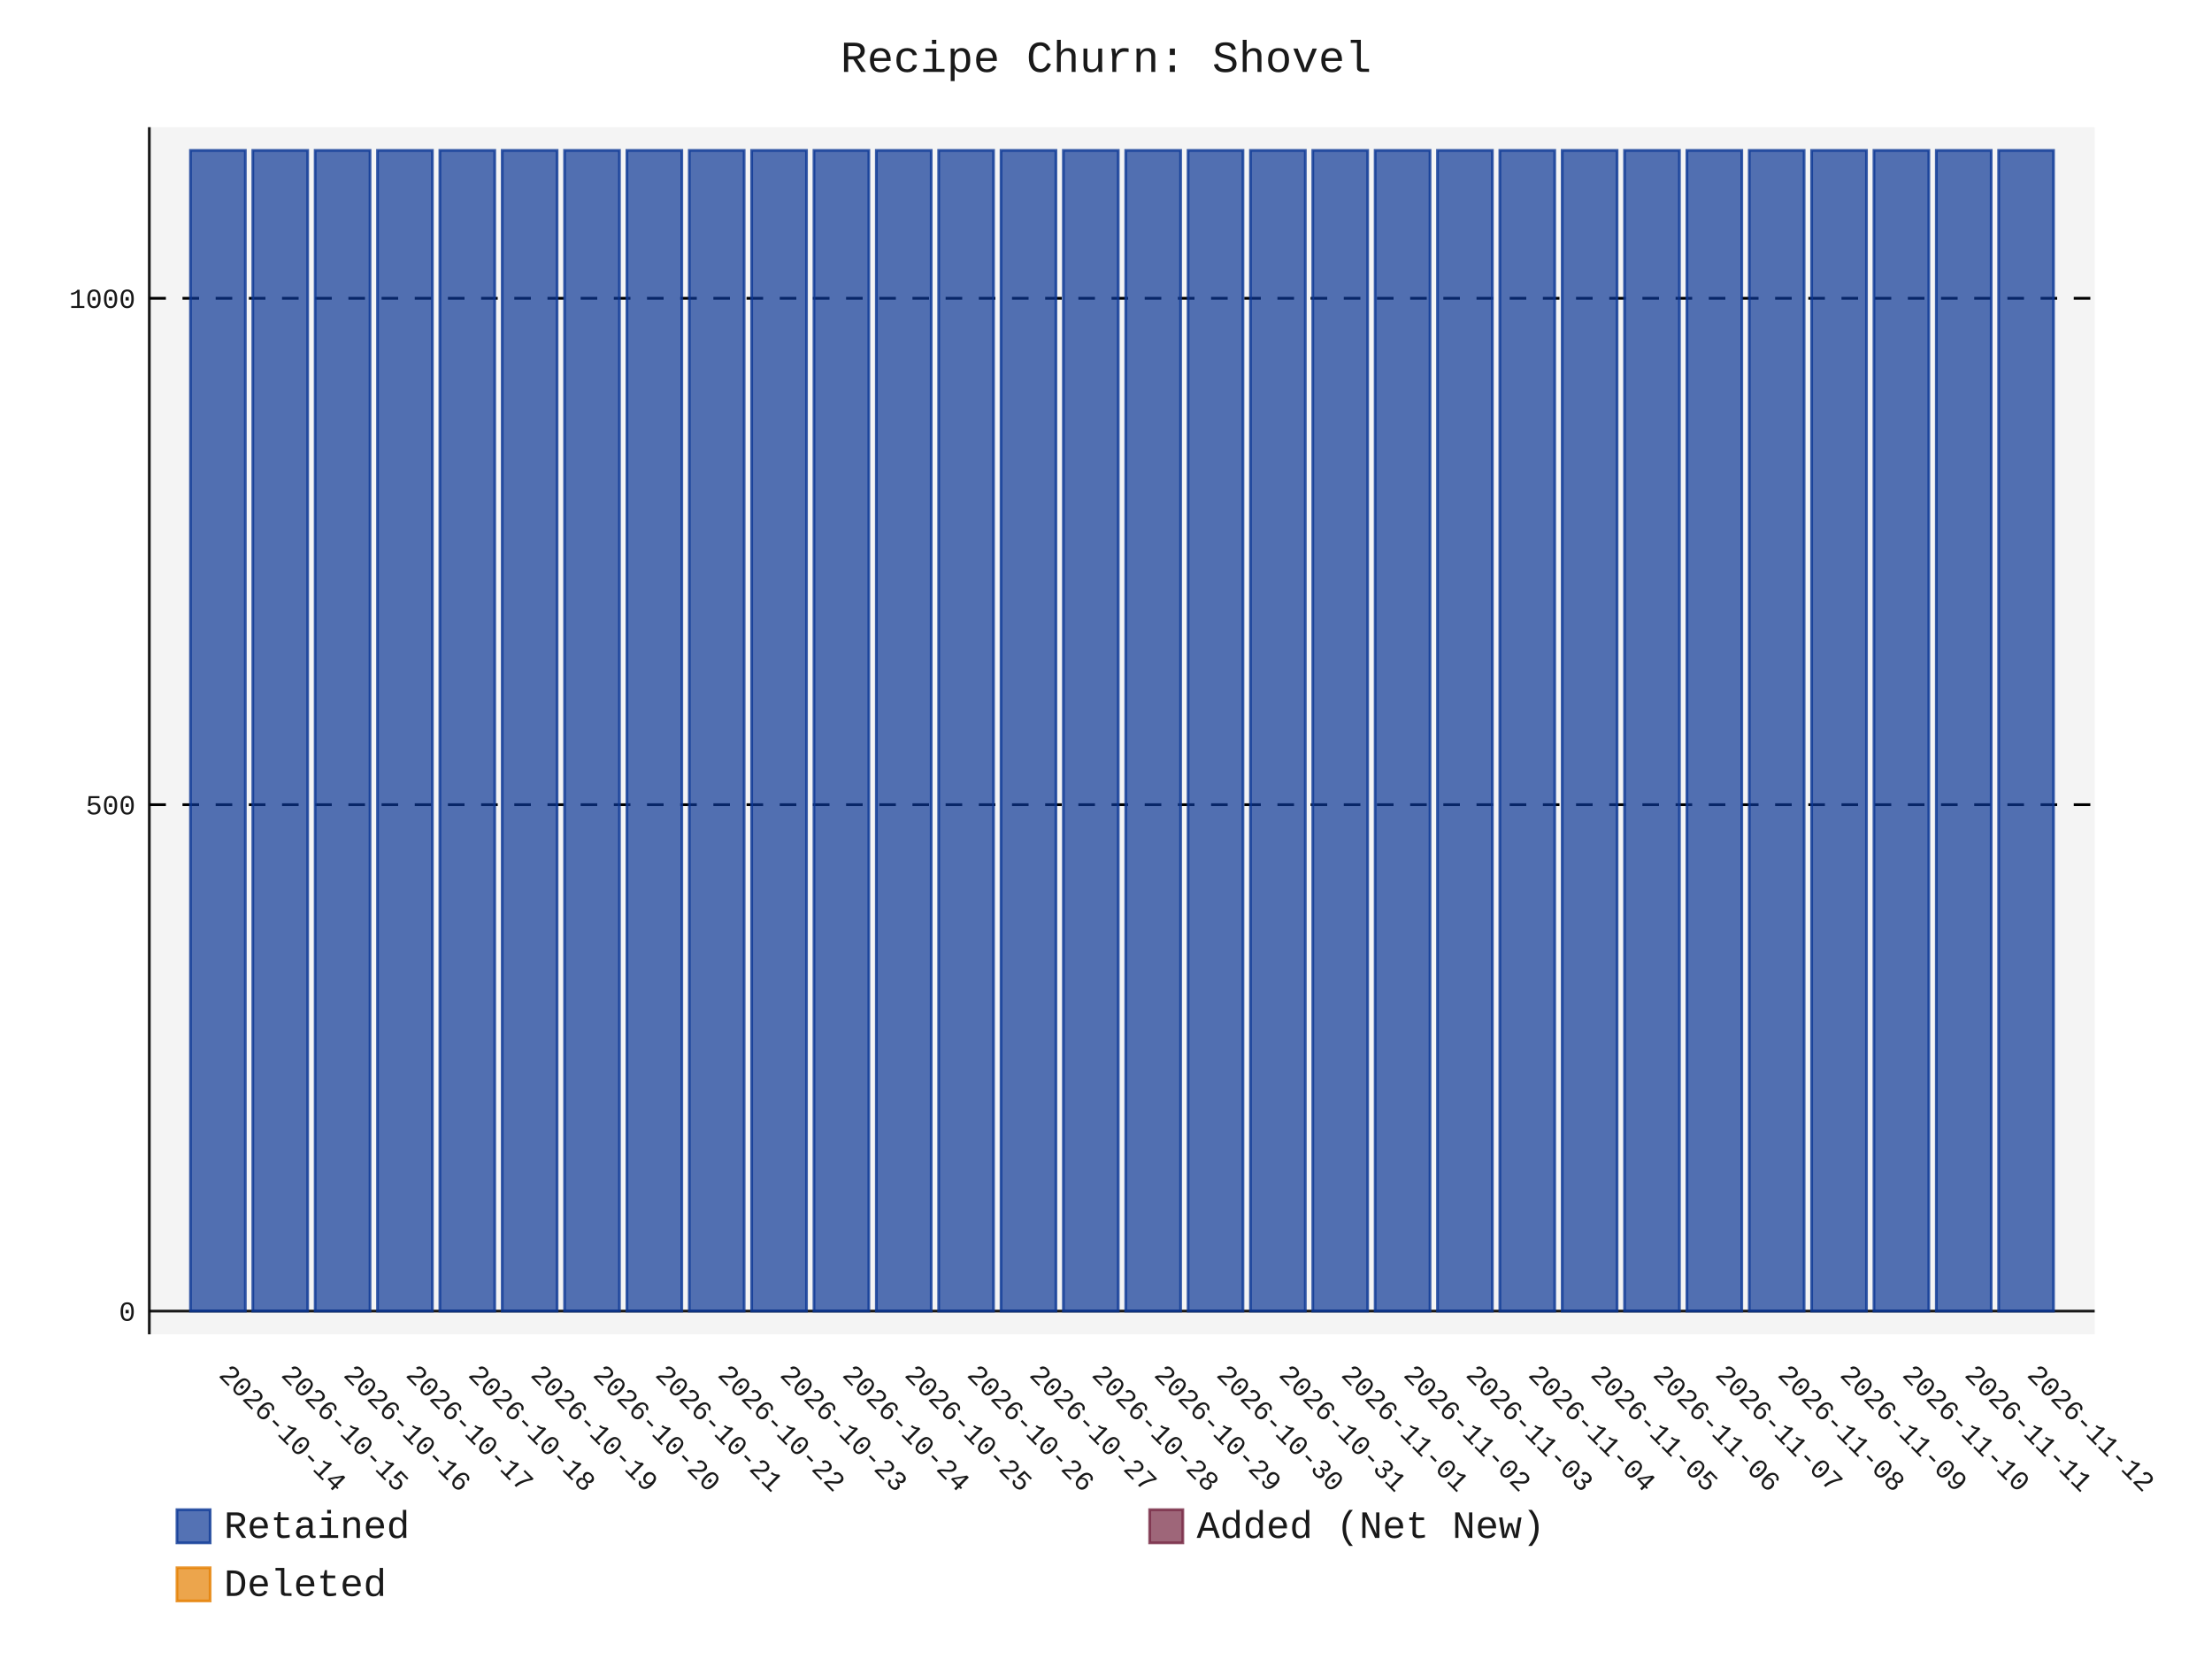
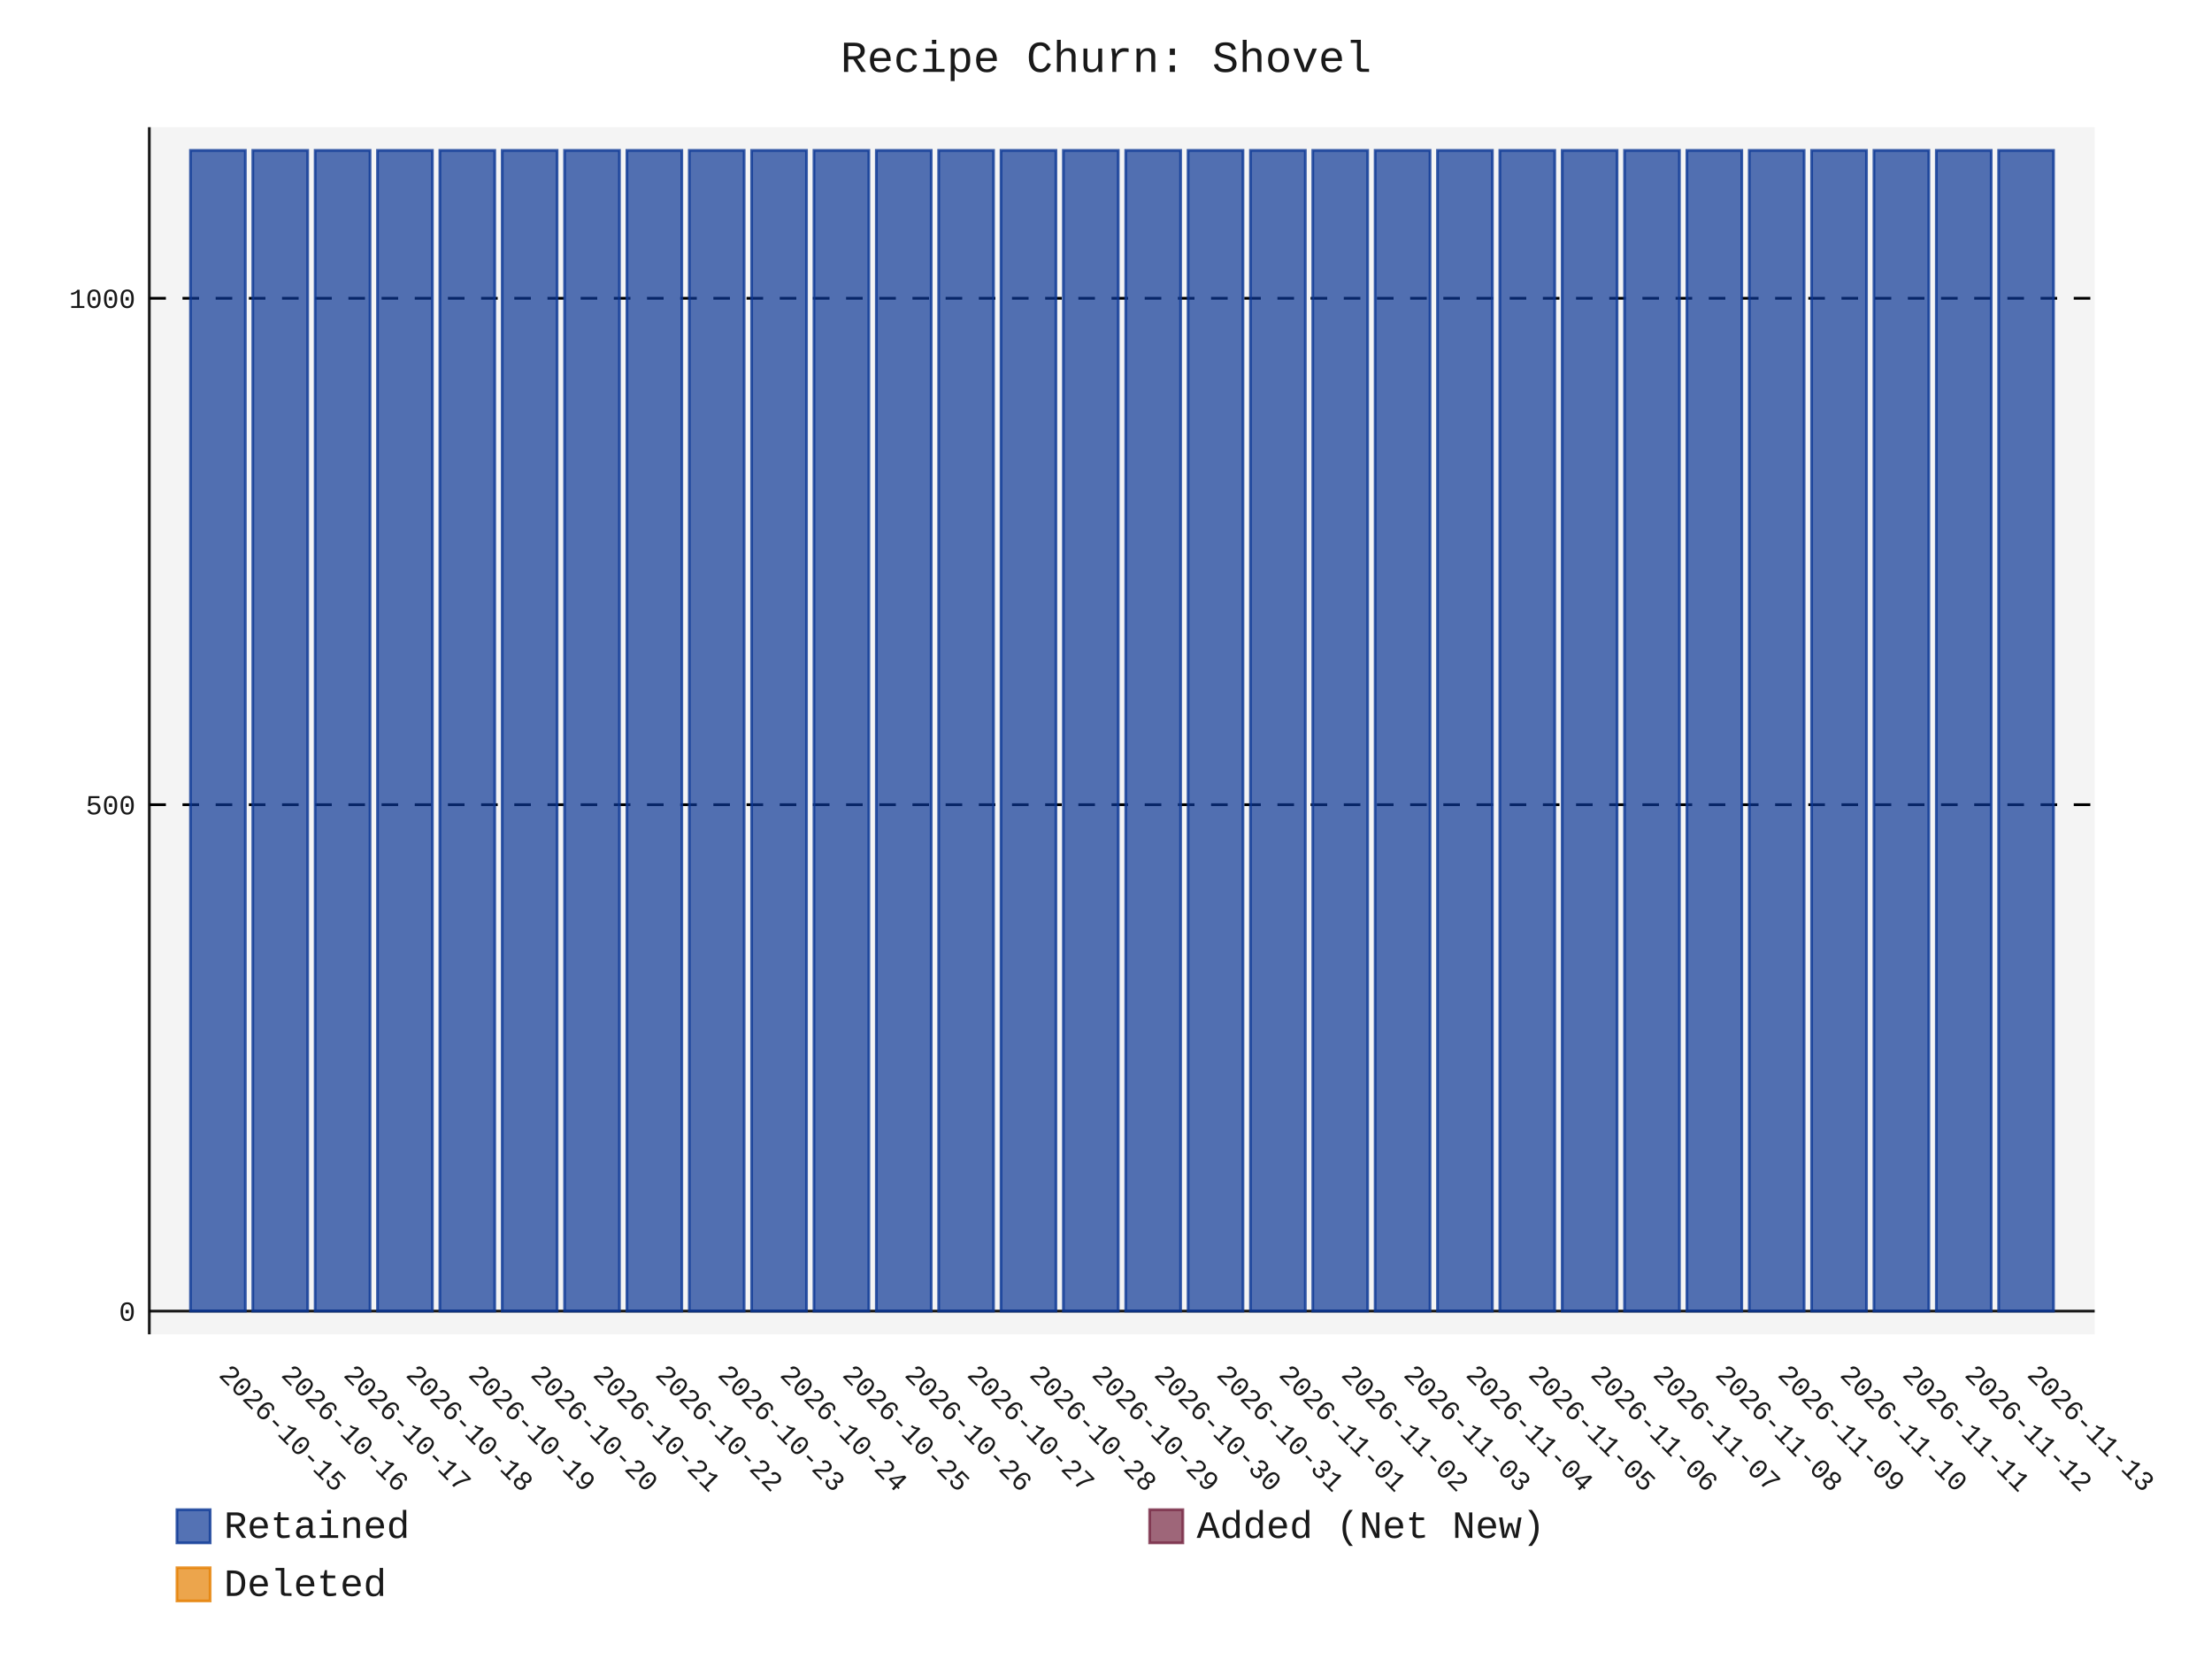
- <svg xmlns="http://www.w3.org/2000/svg" id="chart-5496d402-a128-460d-82fd-46669c325a95" class="pygal-chart" viewBox="0 0 800 600">
+ <svg xmlns="http://www.w3.org/2000/svg" id="chart-ddba7c41-8a56-4203-9874-073ec9e09f2d" class="pygal-chart" viewBox="0 0 800 600">
  <defs>
-     <style type="text/css">#chart-5496d402-a128-460d-82fd-46669c325a95{-webkit-user-select:none;-webkit-font-smoothing:antialiased;font-family:Consolas,"Liberation Mono",Menlo,Courier,monospace}#chart-5496d402-a128-460d-82fd-46669c325a95 .title{font-family:Consolas,"Liberation Mono",Menlo,Courier,monospace;font-size:16px}#chart-5496d402-a128-460d-82fd-46669c325a95 .legends .legend text{font-family:Consolas,"Liberation Mono",Menlo,Courier,monospace;font-size:14px}#chart-5496d402-a128-460d-82fd-46669c325a95 .axis text{font-family:Consolas,"Liberation Mono",Menlo,Courier,monospace;font-size:10px}#chart-5496d402-a128-460d-82fd-46669c325a95 .axis text.major{font-family:Consolas,"Liberation Mono",Menlo,Courier,monospace;font-size:10px}#chart-5496d402-a128-460d-82fd-46669c325a95 .text-overlay text.value{font-family:Consolas,"Liberation Mono",Menlo,Courier,monospace;font-size:16px}#chart-5496d402-a128-460d-82fd-46669c325a95 .text-overlay text.label{font-family:Consolas,"Liberation Mono",Menlo,Courier,monospace;font-size:10px}#chart-5496d402-a128-460d-82fd-46669c325a95 .tooltip{font-family:Consolas,"Liberation Mono",Menlo,Courier,monospace;font-size:14px}#chart-5496d402-a128-460d-82fd-46669c325a95 text.no_data{font-family:Consolas,"Liberation Mono",Menlo,Courier,monospace;font-size:64px}
- #chart-5496d402-a128-460d-82fd-46669c325a95{background-color:transparent}#chart-5496d402-a128-460d-82fd-46669c325a95 path,#chart-5496d402-a128-460d-82fd-46669c325a95 line,#chart-5496d402-a128-460d-82fd-46669c325a95 rect,#chart-5496d402-a128-460d-82fd-46669c325a95 circle{-webkit-transition:150ms;-moz-transition:150ms;transition:150ms}#chart-5496d402-a128-460d-82fd-46669c325a95 .graph &gt; .background{fill:transparent}#chart-5496d402-a128-460d-82fd-46669c325a95 .plot &gt; .background{fill:rgba(240,240,240,0.7)}#chart-5496d402-a128-460d-82fd-46669c325a95 .graph{fill:rgba(0,0,0,0.9)}#chart-5496d402-a128-460d-82fd-46669c325a95 text.no_data{fill:rgba(0,0,0,0.9)}#chart-5496d402-a128-460d-82fd-46669c325a95 .title{fill:rgba(0,0,0,0.9)}#chart-5496d402-a128-460d-82fd-46669c325a95 .legends .legend text{fill:rgba(0,0,0,0.9)}#chart-5496d402-a128-460d-82fd-46669c325a95 .legends .legend:hover text{fill:rgba(0,0,0,0.9)}#chart-5496d402-a128-460d-82fd-46669c325a95 .axis .line{stroke:rgba(0,0,0,0.9)}#chart-5496d402-a128-460d-82fd-46669c325a95 .axis .guide.line{stroke:rgba(0,0,0,0.5)}#chart-5496d402-a128-460d-82fd-46669c325a95 .axis .major.line{stroke:rgba(0,0,0,0.9)}#chart-5496d402-a128-460d-82fd-46669c325a95 .axis text.major{fill:rgba(0,0,0,0.9)}#chart-5496d402-a128-460d-82fd-46669c325a95 .axis.y .guides:hover .guide.line,#chart-5496d402-a128-460d-82fd-46669c325a95 .line-graph .axis.x .guides:hover .guide.line,#chart-5496d402-a128-460d-82fd-46669c325a95 .stackedline-graph .axis.x .guides:hover .guide.line,#chart-5496d402-a128-460d-82fd-46669c325a95 .xy-graph .axis.x .guides:hover .guide.line{stroke:rgba(0,0,0,0.9)}#chart-5496d402-a128-460d-82fd-46669c325a95 .axis .guides:hover text{fill:rgba(0,0,0,0.9)}#chart-5496d402-a128-460d-82fd-46669c325a95 .reactive{fill-opacity:.7;stroke-opacity:.8;stroke-width:1}#chart-5496d402-a128-460d-82fd-46669c325a95 .ci{stroke:rgba(0,0,0,0.9)}#chart-5496d402-a128-460d-82fd-46669c325a95 .reactive.active,#chart-5496d402-a128-460d-82fd-46669c325a95 .active .reactive{fill-opacity:.8;stroke-opacity:.9;stroke-width:4}#chart-5496d402-a128-460d-82fd-46669c325a95 .ci .reactive.active{stroke-width:1.5}#chart-5496d402-a128-460d-82fd-46669c325a95 .series text{fill:rgba(0,0,0,0.9)}#chart-5496d402-a128-460d-82fd-46669c325a95 .tooltip rect{fill:rgba(240,240,240,0.7);stroke:rgba(0,0,0,0.9);-webkit-transition:opacity 150ms;-moz-transition:opacity 150ms;transition:opacity 150ms}#chart-5496d402-a128-460d-82fd-46669c325a95 .tooltip .label{fill:rgba(0,0,0,0.9)}#chart-5496d402-a128-460d-82fd-46669c325a95 .tooltip .label{fill:rgba(0,0,0,0.9)}#chart-5496d402-a128-460d-82fd-46669c325a95 .tooltip .legend{font-size:.8em;fill:rgba(0,0,0,0.5)}#chart-5496d402-a128-460d-82fd-46669c325a95 .tooltip .x_label{font-size:.6em;fill:rgba(0,0,0,0.9)}#chart-5496d402-a128-460d-82fd-46669c325a95 .tooltip .xlink{font-size:.5em;text-decoration:underline}#chart-5496d402-a128-460d-82fd-46669c325a95 .tooltip .value{font-size:1.5em}#chart-5496d402-a128-460d-82fd-46669c325a95 .bound{font-size:.5em}#chart-5496d402-a128-460d-82fd-46669c325a95 .max-value{font-size:.75em;fill:rgba(0,0,0,0.5)}#chart-5496d402-a128-460d-82fd-46669c325a95 .map-element{fill:rgba(240,240,240,0.7);stroke:rgba(0,0,0,0.5) !important}#chart-5496d402-a128-460d-82fd-46669c325a95 .map-element .reactive{fill-opacity:inherit;stroke-opacity:inherit}#chart-5496d402-a128-460d-82fd-46669c325a95 .color-0,#chart-5496d402-a128-460d-82fd-46669c325a95 .color-0 a:visited{stroke:rgb(12,55,149);fill:rgb(12,55,149)}#chart-5496d402-a128-460d-82fd-46669c325a95 .color-1,#chart-5496d402-a128-460d-82fd-46669c325a95 .color-1 a:visited{stroke:rgb(117,38,65);fill:rgb(117,38,65)}#chart-5496d402-a128-460d-82fd-46669c325a95 .color-2,#chart-5496d402-a128-460d-82fd-46669c325a95 .color-2 a:visited{stroke:rgb(228,127,0);fill:rgb(228,127,0)}#chart-5496d402-a128-460d-82fd-46669c325a95 .text-overlay .color-0 text{fill:black}#chart-5496d402-a128-460d-82fd-46669c325a95 .text-overlay .color-1 text{fill:black}#chart-5496d402-a128-460d-82fd-46669c325a95 .text-overlay .color-2 text{fill:black}
- #chart-5496d402-a128-460d-82fd-46669c325a95 text.no_data{text-anchor:middle}#chart-5496d402-a128-460d-82fd-46669c325a95 .guide.line{fill:none}#chart-5496d402-a128-460d-82fd-46669c325a95 .centered{text-anchor:middle}#chart-5496d402-a128-460d-82fd-46669c325a95 .title{text-anchor:middle}#chart-5496d402-a128-460d-82fd-46669c325a95 .legends .legend text{fill-opacity:1}#chart-5496d402-a128-460d-82fd-46669c325a95 .axis.x text{text-anchor:middle}#chart-5496d402-a128-460d-82fd-46669c325a95 .axis.x:not(.web) text[transform]{text-anchor:start}#chart-5496d402-a128-460d-82fd-46669c325a95 .axis.x:not(.web) text[transform].backwards{text-anchor:end}#chart-5496d402-a128-460d-82fd-46669c325a95 .axis.y text{text-anchor:end}#chart-5496d402-a128-460d-82fd-46669c325a95 .axis.y text[transform].backwards{text-anchor:start}#chart-5496d402-a128-460d-82fd-46669c325a95 .axis.y2 text{text-anchor:start}#chart-5496d402-a128-460d-82fd-46669c325a95 .axis.y2 text[transform].backwards{text-anchor:end}#chart-5496d402-a128-460d-82fd-46669c325a95 .axis .guide.line{stroke-dasharray:4,4;stroke:black}#chart-5496d402-a128-460d-82fd-46669c325a95 .axis .major.guide.line{stroke-dasharray:6,6;stroke:black}#chart-5496d402-a128-460d-82fd-46669c325a95 .horizontal .axis.y .guide.line,#chart-5496d402-a128-460d-82fd-46669c325a95 .horizontal .axis.y2 .guide.line,#chart-5496d402-a128-460d-82fd-46669c325a95 .vertical .axis.x .guide.line{opacity:0}#chart-5496d402-a128-460d-82fd-46669c325a95 .horizontal .axis.always_show .guide.line,#chart-5496d402-a128-460d-82fd-46669c325a95 .vertical .axis.always_show .guide.line{opacity:1 !important}#chart-5496d402-a128-460d-82fd-46669c325a95 .axis.y .guides:hover .guide.line,#chart-5496d402-a128-460d-82fd-46669c325a95 .axis.y2 .guides:hover .guide.line,#chart-5496d402-a128-460d-82fd-46669c325a95 .axis.x .guides:hover .guide.line{opacity:1}#chart-5496d402-a128-460d-82fd-46669c325a95 .axis .guides:hover text{opacity:1}#chart-5496d402-a128-460d-82fd-46669c325a95 .nofill{fill:none}#chart-5496d402-a128-460d-82fd-46669c325a95 .subtle-fill{fill-opacity:.2}#chart-5496d402-a128-460d-82fd-46669c325a95 .dot{stroke-width:1px;fill-opacity:1;stroke-opacity:1}#chart-5496d402-a128-460d-82fd-46669c325a95 .dot.active{stroke-width:5px}#chart-5496d402-a128-460d-82fd-46669c325a95 .dot.negative{fill:transparent}#chart-5496d402-a128-460d-82fd-46669c325a95 text,#chart-5496d402-a128-460d-82fd-46669c325a95 tspan{stroke:none !important}#chart-5496d402-a128-460d-82fd-46669c325a95 .series text.active{opacity:1}#chart-5496d402-a128-460d-82fd-46669c325a95 .tooltip rect{fill-opacity:.95;stroke-width:.5}#chart-5496d402-a128-460d-82fd-46669c325a95 .tooltip text{fill-opacity:1}#chart-5496d402-a128-460d-82fd-46669c325a95 .showable{visibility:hidden}#chart-5496d402-a128-460d-82fd-46669c325a95 .showable.shown{visibility:visible}#chart-5496d402-a128-460d-82fd-46669c325a95 .gauge-background{fill:rgba(229,229,229,1);stroke:none}#chart-5496d402-a128-460d-82fd-46669c325a95 .bg-lines{stroke:transparent;stroke-width:2px}</style>
+     <style type="text/css">#chart-ddba7c41-8a56-4203-9874-073ec9e09f2d{-webkit-user-select:none;-webkit-font-smoothing:antialiased;font-family:Consolas,"Liberation Mono",Menlo,Courier,monospace}#chart-ddba7c41-8a56-4203-9874-073ec9e09f2d .title{font-family:Consolas,"Liberation Mono",Menlo,Courier,monospace;font-size:16px}#chart-ddba7c41-8a56-4203-9874-073ec9e09f2d .legends .legend text{font-family:Consolas,"Liberation Mono",Menlo,Courier,monospace;font-size:14px}#chart-ddba7c41-8a56-4203-9874-073ec9e09f2d .axis text{font-family:Consolas,"Liberation Mono",Menlo,Courier,monospace;font-size:10px}#chart-ddba7c41-8a56-4203-9874-073ec9e09f2d .axis text.major{font-family:Consolas,"Liberation Mono",Menlo,Courier,monospace;font-size:10px}#chart-ddba7c41-8a56-4203-9874-073ec9e09f2d .text-overlay text.value{font-family:Consolas,"Liberation Mono",Menlo,Courier,monospace;font-size:16px}#chart-ddba7c41-8a56-4203-9874-073ec9e09f2d .text-overlay text.label{font-family:Consolas,"Liberation Mono",Menlo,Courier,monospace;font-size:10px}#chart-ddba7c41-8a56-4203-9874-073ec9e09f2d .tooltip{font-family:Consolas,"Liberation Mono",Menlo,Courier,monospace;font-size:14px}#chart-ddba7c41-8a56-4203-9874-073ec9e09f2d text.no_data{font-family:Consolas,"Liberation Mono",Menlo,Courier,monospace;font-size:64px}
+ #chart-ddba7c41-8a56-4203-9874-073ec9e09f2d{background-color:transparent}#chart-ddba7c41-8a56-4203-9874-073ec9e09f2d path,#chart-ddba7c41-8a56-4203-9874-073ec9e09f2d line,#chart-ddba7c41-8a56-4203-9874-073ec9e09f2d rect,#chart-ddba7c41-8a56-4203-9874-073ec9e09f2d circle{-webkit-transition:150ms;-moz-transition:150ms;transition:150ms}#chart-ddba7c41-8a56-4203-9874-073ec9e09f2d .graph &gt; .background{fill:transparent}#chart-ddba7c41-8a56-4203-9874-073ec9e09f2d .plot &gt; .background{fill:rgba(240,240,240,0.7)}#chart-ddba7c41-8a56-4203-9874-073ec9e09f2d .graph{fill:rgba(0,0,0,0.9)}#chart-ddba7c41-8a56-4203-9874-073ec9e09f2d text.no_data{fill:rgba(0,0,0,0.9)}#chart-ddba7c41-8a56-4203-9874-073ec9e09f2d .title{fill:rgba(0,0,0,0.9)}#chart-ddba7c41-8a56-4203-9874-073ec9e09f2d .legends .legend text{fill:rgba(0,0,0,0.9)}#chart-ddba7c41-8a56-4203-9874-073ec9e09f2d .legends .legend:hover text{fill:rgba(0,0,0,0.9)}#chart-ddba7c41-8a56-4203-9874-073ec9e09f2d .axis .line{stroke:rgba(0,0,0,0.9)}#chart-ddba7c41-8a56-4203-9874-073ec9e09f2d .axis .guide.line{stroke:rgba(0,0,0,0.5)}#chart-ddba7c41-8a56-4203-9874-073ec9e09f2d .axis .major.line{stroke:rgba(0,0,0,0.9)}#chart-ddba7c41-8a56-4203-9874-073ec9e09f2d .axis text.major{fill:rgba(0,0,0,0.9)}#chart-ddba7c41-8a56-4203-9874-073ec9e09f2d .axis.y .guides:hover .guide.line,#chart-ddba7c41-8a56-4203-9874-073ec9e09f2d .line-graph .axis.x .guides:hover .guide.line,#chart-ddba7c41-8a56-4203-9874-073ec9e09f2d .stackedline-graph .axis.x .guides:hover .guide.line,#chart-ddba7c41-8a56-4203-9874-073ec9e09f2d .xy-graph .axis.x .guides:hover .guide.line{stroke:rgba(0,0,0,0.9)}#chart-ddba7c41-8a56-4203-9874-073ec9e09f2d .axis .guides:hover text{fill:rgba(0,0,0,0.9)}#chart-ddba7c41-8a56-4203-9874-073ec9e09f2d .reactive{fill-opacity:.7;stroke-opacity:.8;stroke-width:1}#chart-ddba7c41-8a56-4203-9874-073ec9e09f2d .ci{stroke:rgba(0,0,0,0.9)}#chart-ddba7c41-8a56-4203-9874-073ec9e09f2d .reactive.active,#chart-ddba7c41-8a56-4203-9874-073ec9e09f2d .active .reactive{fill-opacity:.8;stroke-opacity:.9;stroke-width:4}#chart-ddba7c41-8a56-4203-9874-073ec9e09f2d .ci .reactive.active{stroke-width:1.5}#chart-ddba7c41-8a56-4203-9874-073ec9e09f2d .series text{fill:rgba(0,0,0,0.9)}#chart-ddba7c41-8a56-4203-9874-073ec9e09f2d .tooltip rect{fill:rgba(240,240,240,0.7);stroke:rgba(0,0,0,0.9);-webkit-transition:opacity 150ms;-moz-transition:opacity 150ms;transition:opacity 150ms}#chart-ddba7c41-8a56-4203-9874-073ec9e09f2d .tooltip .label{fill:rgba(0,0,0,0.9)}#chart-ddba7c41-8a56-4203-9874-073ec9e09f2d .tooltip .label{fill:rgba(0,0,0,0.9)}#chart-ddba7c41-8a56-4203-9874-073ec9e09f2d .tooltip .legend{font-size:.8em;fill:rgba(0,0,0,0.5)}#chart-ddba7c41-8a56-4203-9874-073ec9e09f2d .tooltip .x_label{font-size:.6em;fill:rgba(0,0,0,0.9)}#chart-ddba7c41-8a56-4203-9874-073ec9e09f2d .tooltip .xlink{font-size:.5em;text-decoration:underline}#chart-ddba7c41-8a56-4203-9874-073ec9e09f2d .tooltip .value{font-size:1.5em}#chart-ddba7c41-8a56-4203-9874-073ec9e09f2d .bound{font-size:.5em}#chart-ddba7c41-8a56-4203-9874-073ec9e09f2d .max-value{font-size:.75em;fill:rgba(0,0,0,0.5)}#chart-ddba7c41-8a56-4203-9874-073ec9e09f2d .map-element{fill:rgba(240,240,240,0.7);stroke:rgba(0,0,0,0.5) !important}#chart-ddba7c41-8a56-4203-9874-073ec9e09f2d .map-element .reactive{fill-opacity:inherit;stroke-opacity:inherit}#chart-ddba7c41-8a56-4203-9874-073ec9e09f2d .color-0,#chart-ddba7c41-8a56-4203-9874-073ec9e09f2d .color-0 a:visited{stroke:rgb(12,55,149);fill:rgb(12,55,149)}#chart-ddba7c41-8a56-4203-9874-073ec9e09f2d .color-1,#chart-ddba7c41-8a56-4203-9874-073ec9e09f2d .color-1 a:visited{stroke:rgb(117,38,65);fill:rgb(117,38,65)}#chart-ddba7c41-8a56-4203-9874-073ec9e09f2d .color-2,#chart-ddba7c41-8a56-4203-9874-073ec9e09f2d .color-2 a:visited{stroke:rgb(228,127,0);fill:rgb(228,127,0)}#chart-ddba7c41-8a56-4203-9874-073ec9e09f2d .text-overlay .color-0 text{fill:black}#chart-ddba7c41-8a56-4203-9874-073ec9e09f2d .text-overlay .color-1 text{fill:black}#chart-ddba7c41-8a56-4203-9874-073ec9e09f2d .text-overlay .color-2 text{fill:black}
+ #chart-ddba7c41-8a56-4203-9874-073ec9e09f2d text.no_data{text-anchor:middle}#chart-ddba7c41-8a56-4203-9874-073ec9e09f2d .guide.line{fill:none}#chart-ddba7c41-8a56-4203-9874-073ec9e09f2d .centered{text-anchor:middle}#chart-ddba7c41-8a56-4203-9874-073ec9e09f2d .title{text-anchor:middle}#chart-ddba7c41-8a56-4203-9874-073ec9e09f2d .legends .legend text{fill-opacity:1}#chart-ddba7c41-8a56-4203-9874-073ec9e09f2d .axis.x text{text-anchor:middle}#chart-ddba7c41-8a56-4203-9874-073ec9e09f2d .axis.x:not(.web) text[transform]{text-anchor:start}#chart-ddba7c41-8a56-4203-9874-073ec9e09f2d .axis.x:not(.web) text[transform].backwards{text-anchor:end}#chart-ddba7c41-8a56-4203-9874-073ec9e09f2d .axis.y text{text-anchor:end}#chart-ddba7c41-8a56-4203-9874-073ec9e09f2d .axis.y text[transform].backwards{text-anchor:start}#chart-ddba7c41-8a56-4203-9874-073ec9e09f2d .axis.y2 text{text-anchor:start}#chart-ddba7c41-8a56-4203-9874-073ec9e09f2d .axis.y2 text[transform].backwards{text-anchor:end}#chart-ddba7c41-8a56-4203-9874-073ec9e09f2d .axis .guide.line{stroke-dasharray:4,4;stroke:black}#chart-ddba7c41-8a56-4203-9874-073ec9e09f2d .axis .major.guide.line{stroke-dasharray:6,6;stroke:black}#chart-ddba7c41-8a56-4203-9874-073ec9e09f2d .horizontal .axis.y .guide.line,#chart-ddba7c41-8a56-4203-9874-073ec9e09f2d .horizontal .axis.y2 .guide.line,#chart-ddba7c41-8a56-4203-9874-073ec9e09f2d .vertical .axis.x .guide.line{opacity:0}#chart-ddba7c41-8a56-4203-9874-073ec9e09f2d .horizontal .axis.always_show .guide.line,#chart-ddba7c41-8a56-4203-9874-073ec9e09f2d .vertical .axis.always_show .guide.line{opacity:1 !important}#chart-ddba7c41-8a56-4203-9874-073ec9e09f2d .axis.y .guides:hover .guide.line,#chart-ddba7c41-8a56-4203-9874-073ec9e09f2d .axis.y2 .guides:hover .guide.line,#chart-ddba7c41-8a56-4203-9874-073ec9e09f2d .axis.x .guides:hover .guide.line{opacity:1}#chart-ddba7c41-8a56-4203-9874-073ec9e09f2d .axis .guides:hover text{opacity:1}#chart-ddba7c41-8a56-4203-9874-073ec9e09f2d .nofill{fill:none}#chart-ddba7c41-8a56-4203-9874-073ec9e09f2d .subtle-fill{fill-opacity:.2}#chart-ddba7c41-8a56-4203-9874-073ec9e09f2d .dot{stroke-width:1px;fill-opacity:1;stroke-opacity:1}#chart-ddba7c41-8a56-4203-9874-073ec9e09f2d .dot.active{stroke-width:5px}#chart-ddba7c41-8a56-4203-9874-073ec9e09f2d .dot.negative{fill:transparent}#chart-ddba7c41-8a56-4203-9874-073ec9e09f2d text,#chart-ddba7c41-8a56-4203-9874-073ec9e09f2d tspan{stroke:none !important}#chart-ddba7c41-8a56-4203-9874-073ec9e09f2d .series text.active{opacity:1}#chart-ddba7c41-8a56-4203-9874-073ec9e09f2d .tooltip rect{fill-opacity:.95;stroke-width:.5}#chart-ddba7c41-8a56-4203-9874-073ec9e09f2d .tooltip text{fill-opacity:1}#chart-ddba7c41-8a56-4203-9874-073ec9e09f2d .showable{visibility:hidden}#chart-ddba7c41-8a56-4203-9874-073ec9e09f2d .showable.shown{visibility:visible}#chart-ddba7c41-8a56-4203-9874-073ec9e09f2d .gauge-background{fill:rgba(229,229,229,1);stroke:none}#chart-ddba7c41-8a56-4203-9874-073ec9e09f2d .bg-lines{stroke:transparent;stroke-width:2px}</style>
  </defs>
  <g class="graph stackedbar-graph vertical">
    <rect x="0" y="0" width="800" height="600" class="background" />
    <g transform="translate(54, 46)" class="plot">
      <rect x="0" y="0" width="703.574" height="436.574" class="background" />
      <g class="axis y always_show">
        <g class="guides">
          <path d="M0 428.178 h703.574" class="axis major line" />
          <text x="-5" y="431.678" class="major">0</text>
        </g>
        <g class="guides">
          <path d="M0 245.027 h703.574" class="major guide line" />
          <text x="-5" y="248.527" class="major">500</text>
        </g>
        <g class="guides">
          <path d="M0 61.876 h703.574" class="major guide line" />
          <text x="-5" y="65.376" class="major">1000</text>
        </g>
      </g>
      <g class="axis x">
        <path d="M0 0 v436.574" class="line" />
        <g class="guides">
          <path d="M24.805 0 v436.574" class="guide line" />
-           <text x="24.805" y="451.574" class="" transform="rotate(45 24.80548 451.5736)">2026-10-14</text>
+           <text x="24.805" y="451.574" class="" transform="rotate(45 24.80548 451.5736)">2026-10-15</text>
        </g>
        <g class="guides">
          <path d="M47.356 0 v436.574" class="guide line" />
-           <text x="47.356" y="451.574" class="" transform="rotate(45 47.35592 451.5736)">2026-10-15</text>
+           <text x="47.356" y="451.574" class="" transform="rotate(45 47.35592 451.5736)">2026-10-16</text>
        </g>
        <g class="guides">
          <path d="M69.906 0 v436.574" class="guide line" />
-           <text x="69.906" y="451.574" class="" transform="rotate(45 69.90635 451.5736)">2026-10-16</text>
+           <text x="69.906" y="451.574" class="" transform="rotate(45 69.90635 451.5736)">2026-10-17</text>
        </g>
        <g class="guides">
          <path d="M92.457 0 v436.574" class="guide line" />
-           <text x="92.457" y="451.574" class="" transform="rotate(45 92.45679 451.5736)">2026-10-17</text>
+           <text x="92.457" y="451.574" class="" transform="rotate(45 92.45679 451.5736)">2026-10-18</text>
        </g>
        <g class="guides">
          <path d="M115.007 0 v436.574" class="guide line" />
-           <text x="115.007" y="451.574" class="" transform="rotate(45 115.0072 451.5736)">2026-10-18</text>
+           <text x="115.007" y="451.574" class="" transform="rotate(45 115.0072 451.5736)">2026-10-19</text>
        </g>
        <g class="guides">
          <path d="M137.558 0 v436.574" class="guide line" />
-           <text x="137.558" y="451.574" class="" transform="rotate(45 137.5577 451.5736)">2026-10-19</text>
+           <text x="137.558" y="451.574" class="" transform="rotate(45 137.5577 451.5736)">2026-10-20</text>
        </g>
        <g class="guides">
          <path d="M160.108 0 v436.574" class="guide line" />
-           <text x="160.108" y="451.574" class="" transform="rotate(45 160.1081 451.5736)">2026-10-20</text>
+           <text x="160.108" y="451.574" class="" transform="rotate(45 160.1081 451.5736)">2026-10-21</text>
        </g>
        <g class="guides">
          <path d="M182.659 0 v436.574" class="guide line" />
-           <text x="182.659" y="451.574" class="" transform="rotate(45 182.6585 451.5736)">2026-10-21</text>
+           <text x="182.659" y="451.574" class="" transform="rotate(45 182.6585 451.5736)">2026-10-22</text>
        </g>
        <g class="guides">
          <path d="M205.209 0 v436.574" class="guide line" />
-           <text x="205.209" y="451.574" class="" transform="rotate(45 205.209 451.5736)">2026-10-22</text>
+           <text x="205.209" y="451.574" class="" transform="rotate(45 205.209 451.5736)">2026-10-23</text>
        </g>
        <g class="guides">
          <path d="M227.759 0 v436.574" class="guide line" />
-           <text x="227.759" y="451.574" class="" transform="rotate(45 227.7594 451.5736)">2026-10-23</text>
+           <text x="227.759" y="451.574" class="" transform="rotate(45 227.7594 451.5736)">2026-10-24</text>
        </g>
        <g class="guides">
          <path d="M250.31 0 v436.574" class="guide line" />
-           <text x="250.31" y="451.574" class="" transform="rotate(45 250.3098 451.5736)">2026-10-24</text>
+           <text x="250.31" y="451.574" class="" transform="rotate(45 250.3098 451.5736)">2026-10-25</text>
        </g>
        <g class="guides">
          <path d="M272.86 0 v436.574" class="guide line" />
-           <text x="272.86" y="451.574" class="" transform="rotate(45 272.8603 451.5736)">2026-10-25</text>
+           <text x="272.86" y="451.574" class="" transform="rotate(45 272.8603 451.5736)">2026-10-26</text>
        </g>
        <g class="guides">
          <path d="M295.411 0 v436.574" class="guide line" />
-           <text x="295.411" y="451.574" class="" transform="rotate(45 295.4107 451.5736)">2026-10-26</text>
+           <text x="295.411" y="451.574" class="" transform="rotate(45 295.4107 451.5736)">2026-10-27</text>
        </g>
        <g class="guides">
          <path d="M317.961 0 v436.574" class="guide line" />
-           <text x="317.961" y="451.574" class="" transform="rotate(45 317.9611 451.5736)">2026-10-27</text>
+           <text x="317.961" y="451.574" class="" transform="rotate(45 317.9611 451.5736)">2026-10-28</text>
        </g>
        <g class="guides">
          <path d="M340.512 0 v436.574" class="guide line" />
-           <text x="340.512" y="451.574" class="" transform="rotate(45 340.5116 451.5736)">2026-10-28</text>
+           <text x="340.512" y="451.574" class="" transform="rotate(45 340.5116 451.5736)">2026-10-29</text>
        </g>
        <g class="guides">
          <path d="M363.062 0 v436.574" class="guide line" />
-           <text x="363.062" y="451.574" class="" transform="rotate(45 363.062 451.5736)">2026-10-29</text>
+           <text x="363.062" y="451.574" class="" transform="rotate(45 363.062 451.5736)">2026-10-30</text>
        </g>
        <g class="guides">
          <path d="M385.612 0 v436.574" class="guide line" />
-           <text x="385.612" y="451.574" class="" transform="rotate(45 385.6125 451.5736)">2026-10-30</text>
+           <text x="385.612" y="451.574" class="" transform="rotate(45 385.6125 451.5736)">2026-10-31</text>
        </g>
        <g class="guides">
          <path d="M408.163 0 v436.574" class="guide line" />
-           <text x="408.163" y="451.574" class="" transform="rotate(45 408.1629 451.5736)">2026-10-31</text>
+           <text x="408.163" y="451.574" class="" transform="rotate(45 408.1629 451.5736)">2026-11-01</text>
        </g>
        <g class="guides">
          <path d="M430.713 0 v436.574" class="guide line" />
-           <text x="430.713" y="451.574" class="" transform="rotate(45 430.7133 451.5736)">2026-11-01</text>
+           <text x="430.713" y="451.574" class="" transform="rotate(45 430.7133 451.5736)">2026-11-02</text>
        </g>
        <g class="guides">
          <path d="M453.264 0 v436.574" class="guide line" />
-           <text x="453.264" y="451.574" class="" transform="rotate(45 453.2638 451.5736)">2026-11-02</text>
+           <text x="453.264" y="451.574" class="" transform="rotate(45 453.2638 451.5736)">2026-11-03</text>
        </g>
        <g class="guides">
          <path d="M475.814 0 v436.574" class="guide line" />
-           <text x="475.814" y="451.574" class="" transform="rotate(45 475.8142 451.5736)">2026-11-03</text>
+           <text x="475.814" y="451.574" class="" transform="rotate(45 475.8142 451.5736)">2026-11-04</text>
        </g>
        <g class="guides">
          <path d="M498.365 0 v436.574" class="guide line" />
-           <text x="498.365" y="451.574" class="" transform="rotate(45 498.3646 451.5736)">2026-11-04</text>
+           <text x="498.365" y="451.574" class="" transform="rotate(45 498.3646 451.5736)">2026-11-05</text>
        </g>
        <g class="guides">
          <path d="M520.915 0 v436.574" class="guide line" />
-           <text x="520.915" y="451.574" class="" transform="rotate(45 520.9151 451.5736)">2026-11-05</text>
+           <text x="520.915" y="451.574" class="" transform="rotate(45 520.9151 451.5736)">2026-11-06</text>
        </g>
        <g class="guides">
          <path d="M543.466 0 v436.574" class="guide line" />
-           <text x="543.465" y="451.574" class="" transform="rotate(45 543.4655 451.5736)">2026-11-06</text>
+           <text x="543.465" y="451.574" class="" transform="rotate(45 543.4655 451.5736)">2026-11-07</text>
        </g>
        <g class="guides">
          <path d="M566.016 0 v436.574" class="guide line" />
-           <text x="566.016" y="451.574" class="" transform="rotate(45 566.0159 451.5736)">2026-11-07</text>
+           <text x="566.016" y="451.574" class="" transform="rotate(45 566.0159 451.5736)">2026-11-08</text>
        </g>
        <g class="guides">
          <path d="M588.566 0 v436.574" class="guide line" />
-           <text x="588.566" y="451.574" class="" transform="rotate(45 588.5664 451.5736)">2026-11-08</text>
+           <text x="588.566" y="451.574" class="" transform="rotate(45 588.5664 451.5736)">2026-11-09</text>
        </g>
        <g class="guides">
          <path d="M611.117 0 v436.574" class="guide line" />
-           <text x="611.117" y="451.574" class="" transform="rotate(45 611.1168 451.5736)">2026-11-09</text>
+           <text x="611.117" y="451.574" class="" transform="rotate(45 611.1168 451.5736)">2026-11-10</text>
        </g>
        <g class="guides">
          <path d="M633.667 0 v436.574" class="guide line" />
-           <text x="633.667" y="451.574" class="" transform="rotate(45 633.6672 451.5736)">2026-11-10</text>
+           <text x="633.667" y="451.574" class="" transform="rotate(45 633.6672 451.5736)">2026-11-11</text>
        </g>
        <g class="guides">
          <path d="M656.218 0 v436.574" class="guide line" />
-           <text x="656.218" y="451.574" class="" transform="rotate(45 656.2177 451.5736)">2026-11-11</text>
+           <text x="656.218" y="451.574" class="" transform="rotate(45 656.2177 451.5736)">2026-11-12</text>
        </g>
        <g class="guides">
          <path d="M678.768 0 v436.574" class="guide line" />
-           <text x="678.768" y="451.574" class="" transform="rotate(45 678.7681 451.5736)">2026-11-12</text>
+           <text x="678.768" y="451.574" class="" transform="rotate(45 678.7681 451.5736)">2026-11-13</text>
        </g>
      </g>
      <g class="series serie-0 color-0">
        <g class="bars">
          <g class="bar">
            <rect x="14.883" y="8.396" rx="0" ry="0" width="19.844" height="419.782" class="rect reactive tooltip-trigger" />
          </g>
          <g class="bar">
            <rect x="37.434" y="8.396" rx="0" ry="0" width="19.844" height="419.782" class="rect reactive tooltip-trigger" />
          </g>
          <g class="bar">
            <rect x="59.984" y="8.396" rx="0" ry="0" width="19.844" height="419.782" class="rect reactive tooltip-trigger" />
          </g>
          <g class="bar">
            <rect x="82.535" y="8.396" rx="0" ry="0" width="19.844" height="419.782" class="rect reactive tooltip-trigger" />
          </g>
          <g class="bar">
            <rect x="105.085" y="8.396" rx="0" ry="0" width="19.844" height="419.782" class="rect reactive tooltip-trigger" />
          </g>
          <g class="bar">
            <rect x="127.635" y="8.396" rx="0" ry="0" width="19.844" height="419.782" class="rect reactive tooltip-trigger" />
          </g>
          <g class="bar">
            <rect x="150.186" y="8.396" rx="0" ry="0" width="19.844" height="419.782" class="rect reactive tooltip-trigger" />
          </g>
          <g class="bar">
            <rect x="172.736" y="8.396" rx="0" ry="0" width="19.844" height="419.782" class="rect reactive tooltip-trigger" />
          </g>
          <g class="bar">
            <rect x="195.287" y="8.396" rx="0" ry="0" width="19.844" height="419.782" class="rect reactive tooltip-trigger" />
          </g>
          <g class="bar">
            <rect x="217.837" y="8.396" rx="0" ry="0" width="19.844" height="419.782" class="rect reactive tooltip-trigger" />
          </g>
          <g class="bar">
            <rect x="240.388" y="8.396" rx="0" ry="0" width="19.844" height="419.782" class="rect reactive tooltip-trigger" />
          </g>
          <g class="bar">
            <rect x="262.938" y="8.396" rx="0" ry="0" width="19.844" height="419.782" class="rect reactive tooltip-trigger" />
          </g>
          <g class="bar">
            <rect x="285.489" y="8.396" rx="0" ry="0" width="19.844" height="419.782" class="rect reactive tooltip-trigger" />
          </g>
          <g class="bar">
            <rect x="308.039" y="8.396" rx="0" ry="0" width="19.844" height="419.782" class="rect reactive tooltip-trigger" />
          </g>
          <g class="bar">
            <rect x="330.589" y="8.396" rx="0" ry="0" width="19.844" height="419.782" class="rect reactive tooltip-trigger" />
          </g>
          <g class="bar">
            <rect x="353.14" y="8.396" rx="0" ry="0" width="19.844" height="419.782" class="rect reactive tooltip-trigger" />
          </g>
          <g class="bar">
            <rect x="375.69" y="8.396" rx="0" ry="0" width="19.844" height="419.782" class="rect reactive tooltip-trigger" />
          </g>
          <g class="bar">
            <rect x="398.241" y="8.396" rx="0" ry="0" width="19.844" height="419.782" class="rect reactive tooltip-trigger" />
          </g>
          <g class="bar">
            <rect x="420.791" y="8.396" rx="0" ry="0" width="19.844" height="419.782" class="rect reactive tooltip-trigger" />
          </g>
          <g class="bar">
            <rect x="443.342" y="8.396" rx="0" ry="0" width="19.844" height="419.782" class="rect reactive tooltip-trigger" />
          </g>
          <g class="bar">
            <rect x="465.892" y="8.396" rx="0" ry="0" width="19.844" height="419.782" class="rect reactive tooltip-trigger" />
          </g>
          <g class="bar">
            <rect x="488.442" y="8.396" rx="0" ry="0" width="19.844" height="419.782" class="rect reactive tooltip-trigger" />
          </g>
          <g class="bar">
            <rect x="510.993" y="8.396" rx="0" ry="0" width="19.844" height="419.782" class="rect reactive tooltip-trigger" />
          </g>
          <g class="bar">
            <rect x="533.543" y="8.396" rx="0" ry="0" width="19.844" height="419.782" class="rect reactive tooltip-trigger" />
          </g>
          <g class="bar">
            <rect x="556.094" y="8.396" rx="0" ry="0" width="19.844" height="419.782" class="rect reactive tooltip-trigger" />
          </g>
          <g class="bar">
            <rect x="578.644" y="8.396" rx="0" ry="0" width="19.844" height="419.782" class="rect reactive tooltip-trigger" />
          </g>
          <g class="bar">
            <rect x="601.195" y="8.396" rx="0" ry="0" width="19.844" height="419.782" class="rect reactive tooltip-trigger" />
          </g>
          <g class="bar">
            <rect x="623.745" y="8.396" rx="0" ry="0" width="19.844" height="419.782" class="rect reactive tooltip-trigger" />
          </g>
          <g class="bar">
            <rect x="646.295" y="8.396" rx="0" ry="0" width="19.844" height="419.782" class="rect reactive tooltip-trigger" />
          </g>
          <g class="bar">
            <rect x="668.846" y="8.396" rx="0" ry="0" width="19.844" height="419.782" class="rect reactive tooltip-trigger" />
          </g>
        </g>
      </g>
      <g class="series serie-1 color-1">
        <g class="bars">
          <g class="bar">
            <rect x="14.883" y="8.396" rx="0" ry="0" width="19.844" height="0.0" class="rect reactive tooltip-trigger" />
          </g>
          <g class="bar">
            <rect x="37.434" y="8.396" rx="0" ry="0" width="19.844" height="0.0" class="rect reactive tooltip-trigger" />
          </g>
          <g class="bar">
            <rect x="59.984" y="8.396" rx="0" ry="0" width="19.844" height="0.0" class="rect reactive tooltip-trigger" />
          </g>
          <g class="bar">
            <rect x="82.535" y="8.396" rx="0" ry="0" width="19.844" height="0.0" class="rect reactive tooltip-trigger" />
          </g>
          <g class="bar">
            <rect x="105.085" y="8.396" rx="0" ry="0" width="19.844" height="0.0" class="rect reactive tooltip-trigger" />
          </g>
          <g class="bar">
            <rect x="127.635" y="8.396" rx="0" ry="0" width="19.844" height="0.0" class="rect reactive tooltip-trigger" />
          </g>
          <g class="bar">
            <rect x="150.186" y="8.396" rx="0" ry="0" width="19.844" height="0.0" class="rect reactive tooltip-trigger" />
          </g>
          <g class="bar">
            <rect x="172.736" y="8.396" rx="0" ry="0" width="19.844" height="0.0" class="rect reactive tooltip-trigger" />
          </g>
          <g class="bar">
            <rect x="195.287" y="8.396" rx="0" ry="0" width="19.844" height="0.0" class="rect reactive tooltip-trigger" />
          </g>
          <g class="bar">
            <rect x="217.837" y="8.396" rx="0" ry="0" width="19.844" height="0.0" class="rect reactive tooltip-trigger" />
          </g>
          <g class="bar">
            <rect x="240.388" y="8.396" rx="0" ry="0" width="19.844" height="0.0" class="rect reactive tooltip-trigger" />
          </g>
          <g class="bar">
            <rect x="262.938" y="8.396" rx="0" ry="0" width="19.844" height="0.0" class="rect reactive tooltip-trigger" />
          </g>
          <g class="bar">
            <rect x="285.489" y="8.396" rx="0" ry="0" width="19.844" height="0.0" class="rect reactive tooltip-trigger" />
          </g>
          <g class="bar">
            <rect x="308.039" y="8.396" rx="0" ry="0" width="19.844" height="0.0" class="rect reactive tooltip-trigger" />
          </g>
          <g class="bar">
            <rect x="330.589" y="8.396" rx="0" ry="0" width="19.844" height="0.0" class="rect reactive tooltip-trigger" />
          </g>
          <g class="bar">
            <rect x="353.14" y="8.396" rx="0" ry="0" width="19.844" height="0.0" class="rect reactive tooltip-trigger" />
          </g>
          <g class="bar">
            <rect x="375.69" y="8.396" rx="0" ry="0" width="19.844" height="0.0" class="rect reactive tooltip-trigger" />
          </g>
          <g class="bar">
            <rect x="398.241" y="8.396" rx="0" ry="0" width="19.844" height="0.0" class="rect reactive tooltip-trigger" />
          </g>
          <g class="bar">
            <rect x="420.791" y="8.396" rx="0" ry="0" width="19.844" height="0.0" class="rect reactive tooltip-trigger" />
          </g>
          <g class="bar">
            <rect x="443.342" y="8.396" rx="0" ry="0" width="19.844" height="0.0" class="rect reactive tooltip-trigger" />
          </g>
          <g class="bar">
            <rect x="465.892" y="8.396" rx="0" ry="0" width="19.844" height="0.0" class="rect reactive tooltip-trigger" />
          </g>
          <g class="bar">
            <rect x="488.442" y="8.396" rx="0" ry="0" width="19.844" height="0.0" class="rect reactive tooltip-trigger" />
          </g>
          <g class="bar">
            <rect x="510.993" y="8.396" rx="0" ry="0" width="19.844" height="0.0" class="rect reactive tooltip-trigger" />
          </g>
          <g class="bar">
            <rect x="533.543" y="8.396" rx="0" ry="0" width="19.844" height="0.0" class="rect reactive tooltip-trigger" />
          </g>
          <g class="bar">
            <rect x="556.094" y="8.396" rx="0" ry="0" width="19.844" height="0.0" class="rect reactive tooltip-trigger" />
          </g>
          <g class="bar">
            <rect x="578.644" y="8.396" rx="0" ry="0" width="19.844" height="0.0" class="rect reactive tooltip-trigger" />
          </g>
          <g class="bar">
            <rect x="601.195" y="8.396" rx="0" ry="0" width="19.844" height="0.0" class="rect reactive tooltip-trigger" />
          </g>
          <g class="bar">
            <rect x="623.745" y="8.396" rx="0" ry="0" width="19.844" height="0.0" class="rect reactive tooltip-trigger" />
          </g>
          <g class="bar">
            <rect x="646.295" y="8.396" rx="0" ry="0" width="19.844" height="0.0" class="rect reactive tooltip-trigger" />
          </g>
          <g class="bar">
            <rect x="668.846" y="8.396" rx="0" ry="0" width="19.844" height="0.0" class="rect reactive tooltip-trigger" />
          </g>
        </g>
      </g>
      <g class="series serie-2 color-2">
        <g class="bars">
          <g class="bar">
            <rect x="14.883" y="8.396" rx="0" ry="0" width="19.844" height="0.0" class="rect reactive tooltip-trigger" />
          </g>
          <g class="bar">
            <rect x="37.434" y="8.396" rx="0" ry="0" width="19.844" height="0.0" class="rect reactive tooltip-trigger" />
          </g>
          <g class="bar">
            <rect x="59.984" y="8.396" rx="0" ry="0" width="19.844" height="0.0" class="rect reactive tooltip-trigger" />
          </g>
          <g class="bar">
            <rect x="82.535" y="8.396" rx="0" ry="0" width="19.844" height="0.0" class="rect reactive tooltip-trigger" />
          </g>
          <g class="bar">
            <rect x="105.085" y="8.396" rx="0" ry="0" width="19.844" height="0.0" class="rect reactive tooltip-trigger" />
          </g>
          <g class="bar">
            <rect x="127.635" y="8.396" rx="0" ry="0" width="19.844" height="0.0" class="rect reactive tooltip-trigger" />
          </g>
          <g class="bar">
            <rect x="150.186" y="8.396" rx="0" ry="0" width="19.844" height="0.0" class="rect reactive tooltip-trigger" />
          </g>
          <g class="bar">
            <rect x="172.736" y="8.396" rx="0" ry="0" width="19.844" height="0.0" class="rect reactive tooltip-trigger" />
          </g>
          <g class="bar">
            <rect x="195.287" y="8.396" rx="0" ry="0" width="19.844" height="0.0" class="rect reactive tooltip-trigger" />
          </g>
          <g class="bar">
            <rect x="217.837" y="8.396" rx="0" ry="0" width="19.844" height="0.0" class="rect reactive tooltip-trigger" />
          </g>
          <g class="bar">
            <rect x="240.388" y="8.396" rx="0" ry="0" width="19.844" height="0.0" class="rect reactive tooltip-trigger" />
          </g>
          <g class="bar">
            <rect x="262.938" y="8.396" rx="0" ry="0" width="19.844" height="0.0" class="rect reactive tooltip-trigger" />
          </g>
          <g class="bar">
            <rect x="285.489" y="8.396" rx="0" ry="0" width="19.844" height="0.0" class="rect reactive tooltip-trigger" />
          </g>
          <g class="bar">
            <rect x="308.039" y="8.396" rx="0" ry="0" width="19.844" height="0.0" class="rect reactive tooltip-trigger" />
          </g>
          <g class="bar">
            <rect x="330.589" y="8.396" rx="0" ry="0" width="19.844" height="0.0" class="rect reactive tooltip-trigger" />
          </g>
          <g class="bar">
            <rect x="353.14" y="8.396" rx="0" ry="0" width="19.844" height="0.0" class="rect reactive tooltip-trigger" />
          </g>
          <g class="bar">
            <rect x="375.69" y="8.396" rx="0" ry="0" width="19.844" height="0.0" class="rect reactive tooltip-trigger" />
          </g>
          <g class="bar">
            <rect x="398.241" y="8.396" rx="0" ry="0" width="19.844" height="0.0" class="rect reactive tooltip-trigger" />
          </g>
          <g class="bar">
            <rect x="420.791" y="8.396" rx="0" ry="0" width="19.844" height="0.0" class="rect reactive tooltip-trigger" />
          </g>
          <g class="bar">
            <rect x="443.342" y="8.396" rx="0" ry="0" width="19.844" height="0.0" class="rect reactive tooltip-trigger" />
          </g>
          <g class="bar">
            <rect x="465.892" y="8.396" rx="0" ry="0" width="19.844" height="0.0" class="rect reactive tooltip-trigger" />
          </g>
          <g class="bar">
            <rect x="488.442" y="8.396" rx="0" ry="0" width="19.844" height="0.0" class="rect reactive tooltip-trigger" />
          </g>
          <g class="bar">
            <rect x="510.993" y="8.396" rx="0" ry="0" width="19.844" height="0.0" class="rect reactive tooltip-trigger" />
          </g>
          <g class="bar">
            <rect x="533.543" y="8.396" rx="0" ry="0" width="19.844" height="0.0" class="rect reactive tooltip-trigger" />
          </g>
          <g class="bar">
            <rect x="556.094" y="8.396" rx="0" ry="0" width="19.844" height="0.0" class="rect reactive tooltip-trigger" />
          </g>
          <g class="bar">
            <rect x="578.644" y="8.396" rx="0" ry="0" width="19.844" height="0.0" class="rect reactive tooltip-trigger" />
          </g>
          <g class="bar">
            <rect x="601.195" y="8.396" rx="0" ry="0" width="19.844" height="0.0" class="rect reactive tooltip-trigger" />
          </g>
          <g class="bar">
            <rect x="623.745" y="8.396" rx="0" ry="0" width="19.844" height="0.0" class="rect reactive tooltip-trigger" />
          </g>
          <g class="bar">
            <rect x="646.295" y="8.396" rx="0" ry="0" width="19.844" height="0.0" class="rect reactive tooltip-trigger" />
          </g>
          <g class="bar">
            <rect x="668.846" y="8.396" rx="0" ry="0" width="19.844" height="0.0" class="rect reactive tooltip-trigger" />
          </g>
        </g>
      </g>
    </g>
    <g class="titles">
      <text x="400.0" y="26" class="title plot_title">Recipe Churn: Shovel</text>
    </g>
    <g transform="translate(54, 46)" class="plot overlay">
      <g class="series serie-0 color-0" />
      <g class="series serie-1 color-1" />
      <g class="series serie-2 color-2" />
    </g>
    <g transform="translate(54, 46)" class="plot text-overlay">
      <g class="series serie-0 color-0" />
      <g class="series serie-1 color-1" />
      <g class="series serie-2 color-2" />
    </g>
    <g transform="translate(54, 46)" class="plot tooltip-overlay">
      <g transform="translate(0 0)" style="opacity: 0" class="tooltip">
        <rect rx="0" ry="0" width="0" height="0" class="tooltip-box" />
        <g class="text" />
      </g>
    </g>
    <g transform="translate(64, 545)" class="legends">
      <g id="activate-serie-0" class="legend reactive activate-serie">
        <rect x="0.0" y="1.0" width="12" height="12" class="color-0 reactive" />
        <text x="17.0" y="11.2">Retained</text>
      </g>
      <g id="activate-serie-1" class="legend reactive activate-serie">
        <rect x="351.787" y="1.0" width="12" height="12" class="color-1 reactive" />
        <text x="368.787" y="11.2">Added (Net New)</text>
      </g>
      <g id="activate-serie-2" class="legend reactive activate-serie">
        <rect x="0.0" y="22.0" width="12" height="12" class="color-2 reactive" />
        <text x="17.0" y="32.2">Deleted</text>
      </g>
    </g>
  </g>
</svg>
